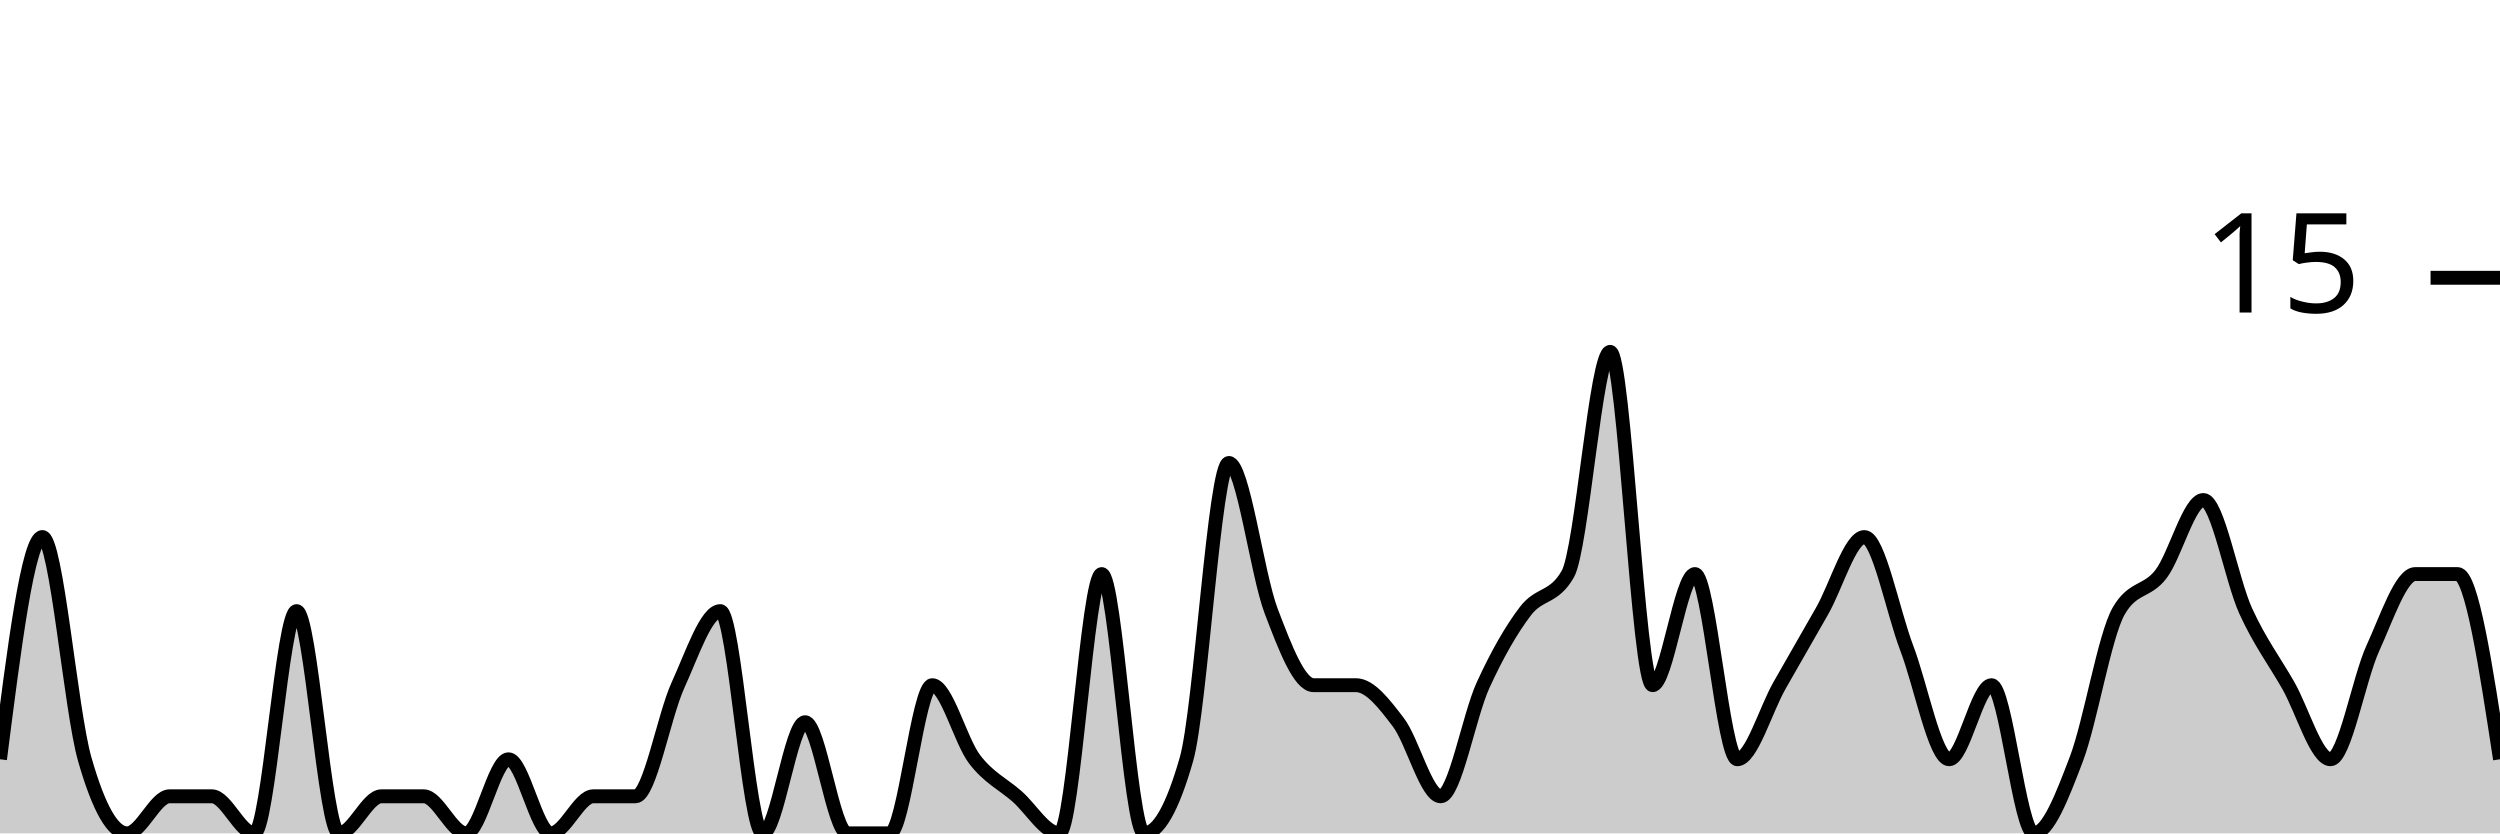
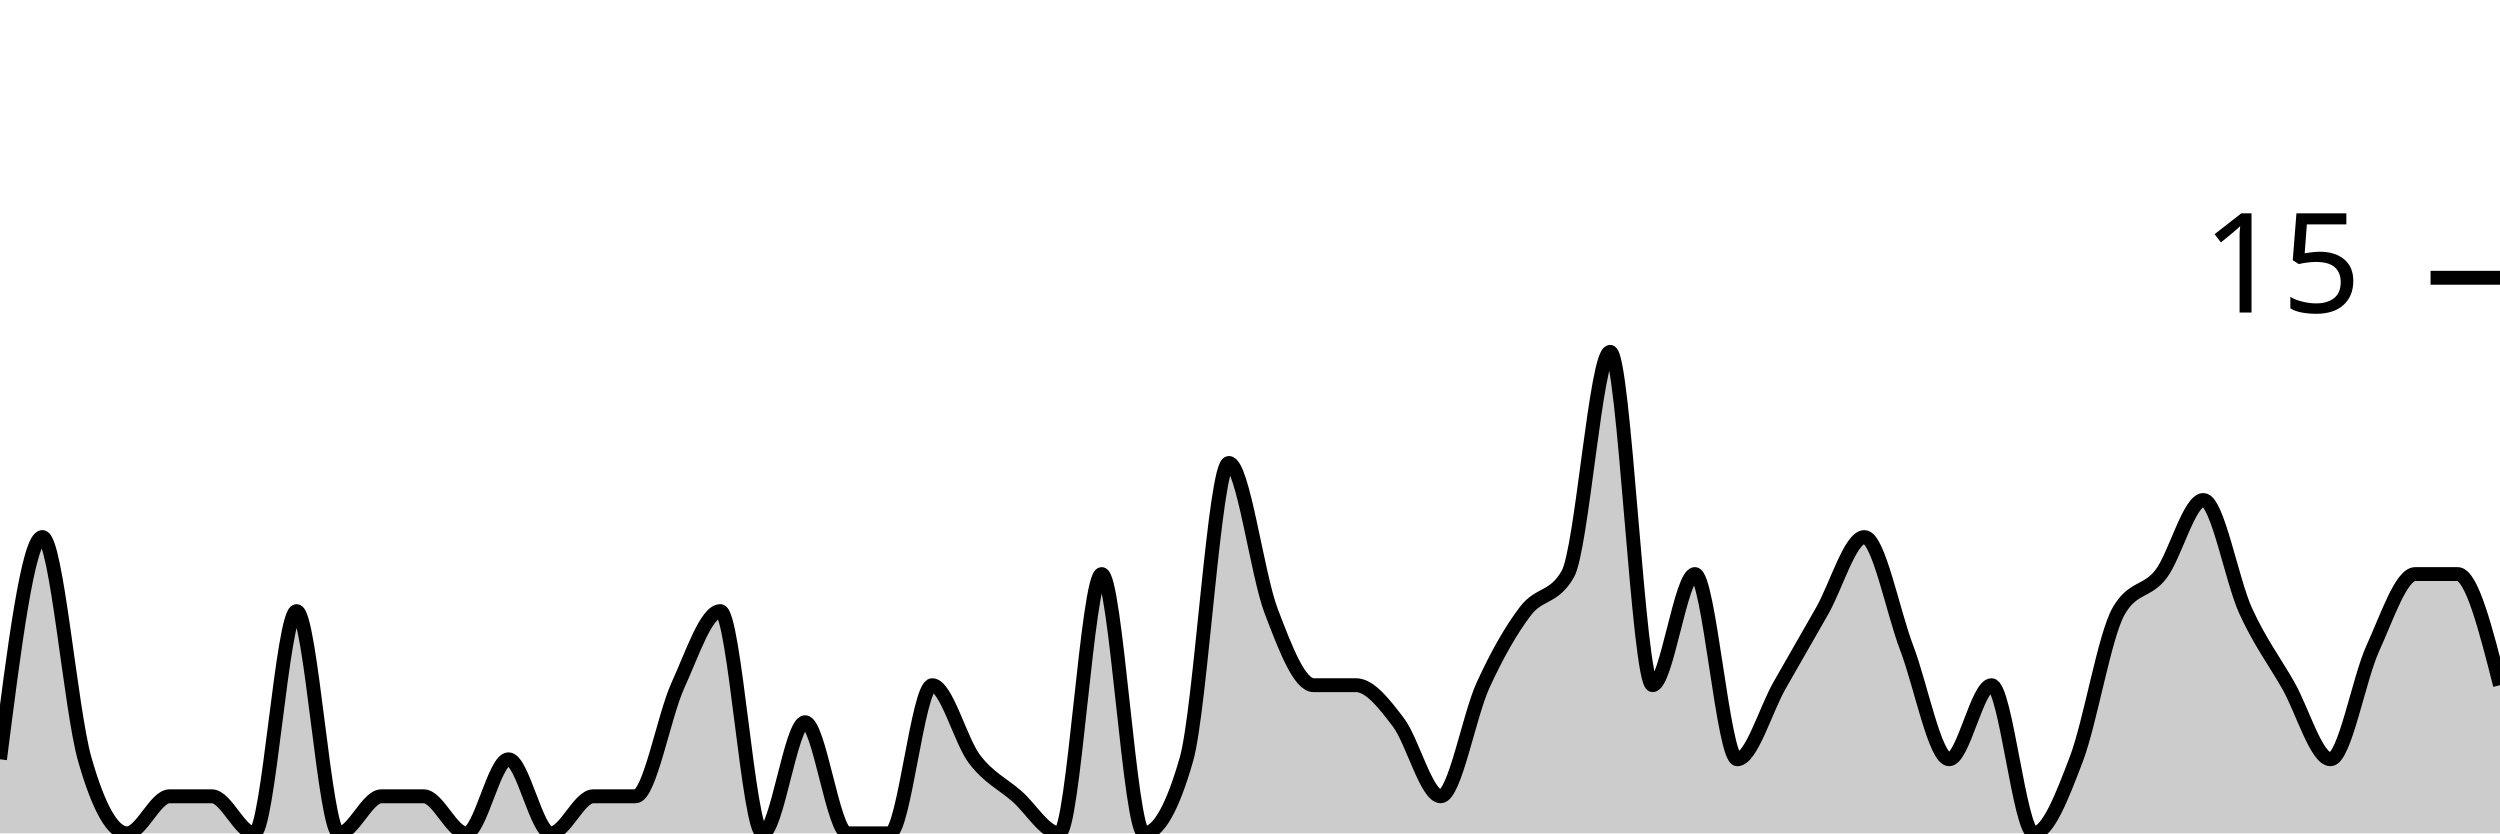
<svg xmlns="http://www.w3.org/2000/svg" viewBox="0 0 180 60">
  <g transform="translate(0,20)">
-     <path class="area" fill="rgba(0, 0, 0, 0.2)" d="M0,34.667C1.017,26.667,2.034,18.667,3.051,18.667C4.068,18.667,5.085,31.111,6.102,34.667C7.119,38.222,8.136,40,9.153,40C10.169,40,11.186,37.333,12.203,37.333C13.22,37.333,14.237,37.333,15.254,37.333C16.271,37.333,17.288,40,18.305,40C19.322,40,20.339,24,21.356,24C22.373,24,23.39,40,24.407,40C25.424,40,26.441,37.333,27.458,37.333C28.475,37.333,29.492,37.333,30.508,37.333C31.525,37.333,32.542,40,33.559,40C34.576,40,35.593,34.667,36.61,34.667C37.627,34.667,38.644,40,39.661,40C40.678,40,41.695,37.333,42.712,37.333C43.729,37.333,44.746,37.333,45.763,37.333C46.78,37.333,47.797,31.556,48.814,29.333C49.831,27.111,50.847,24,51.864,24C52.881,24,53.898,40,54.915,40C55.932,40,56.949,32,57.966,32C58.983,32,60,40,61.017,40C62.034,40,63.051,40,64.068,40C65.085,40,66.102,29.333,67.119,29.333C68.136,29.333,69.153,33.333,70.169,34.667C71.186,36,72.203,36.444,73.22,37.333C74.237,38.222,75.254,40,76.271,40C77.288,40,78.305,21.333,79.322,21.333C80.339,21.333,81.356,40,82.373,40C83.39,40,84.407,38.222,85.424,34.667C86.441,31.111,87.458,13.333,88.475,13.333C89.492,13.333,90.508,21.333,91.525,24C92.542,26.667,93.559,29.333,94.576,29.333C95.593,29.333,96.61,29.333,97.627,29.333C98.644,29.333,99.661,30.667,100.678,32C101.695,33.333,102.712,37.333,103.729,37.333C104.746,37.333,105.763,31.556,106.78,29.333C107.797,27.111,108.814,25.333,109.831,24C110.847,22.667,111.864,23.111,112.881,21.333C113.898,19.556,114.915,5.333,115.932,5.333C116.949,5.333,117.966,29.333,118.983,29.333C120,29.333,121.017,21.333,122.034,21.333C123.051,21.333,124.068,34.667,125.085,34.667C126.102,34.667,127.119,31.111,128.136,29.333C129.153,27.556,130.169,25.778,131.186,24C132.203,22.222,133.22,18.667,134.237,18.667C135.254,18.667,136.271,24,137.288,26.667C138.305,29.333,139.322,34.667,140.339,34.667C141.356,34.667,142.373,29.333,143.39,29.333C144.407,29.333,145.424,40,146.441,40C147.458,40,148.475,37.333,149.492,34.667C150.508,32,151.525,25.778,152.542,24C153.559,22.222,154.576,22.667,155.593,21.333C156.61,20,157.627,16,158.644,16C159.661,16,160.678,21.778,161.695,24C162.712,26.222,163.729,27.556,164.746,29.333C165.763,31.111,166.78,34.667,167.797,34.667C168.814,34.667,169.831,28.889,170.847,26.667C171.864,24.444,172.881,21.333,173.898,21.333C174.915,21.333,175.932,21.333,176.949,21.333C177.966,21.333,178.983,28,180,34.667L180,40C178.983,40,177.966,40,176.949,40C175.932,40,174.915,40,173.898,40C172.881,40,171.864,40,170.847,40C169.831,40,168.814,40,167.797,40C166.78,40,165.763,40,164.746,40C163.729,40,162.712,40,161.695,40C160.678,40,159.661,40,158.644,40C157.627,40,156.61,40,155.593,40C154.576,40,153.559,40,152.542,40C151.525,40,150.508,40,149.492,40C148.475,40,147.458,40,146.441,40C145.424,40,144.407,40,143.39,40C142.373,40,141.356,40,140.339,40C139.322,40,138.305,40,137.288,40C136.271,40,135.254,40,134.237,40C133.22,40,132.203,40,131.186,40C130.169,40,129.153,40,128.136,40C127.119,40,126.102,40,125.085,40C124.068,40,123.051,40,122.034,40C121.017,40,120,40,118.983,40C117.966,40,116.949,40,115.932,40C114.915,40,113.898,40,112.881,40C111.864,40,110.847,40,109.831,40C108.814,40,107.797,40,106.78,40C105.763,40,104.746,40,103.729,40C102.712,40,101.695,40,100.678,40C99.661,40,98.644,40,97.627,40C96.61,40,95.593,40,94.576,40C93.559,40,92.542,40,91.525,40C90.508,40,89.492,40,88.475,40C87.458,40,86.441,40,85.424,40C84.407,40,83.39,40,82.373,40C81.356,40,80.339,40,79.322,40C78.305,40,77.288,40,76.271,40C75.254,40,74.237,40,73.22,40C72.203,40,71.186,40,70.169,40C69.153,40,68.136,40,67.119,40C66.102,40,65.085,40,64.068,40C63.051,40,62.034,40,61.017,40C60,40,58.983,40,57.966,40C56.949,40,55.932,40,54.915,40C53.898,40,52.881,40,51.864,40C50.847,40,49.831,40,48.814,40C47.797,40,46.78,40,45.763,40C44.746,40,43.729,40,42.712,40C41.695,40,40.678,40,39.661,40C38.644,40,37.627,40,36.61,40C35.593,40,34.576,40,33.559,40C32.542,40,31.525,40,30.508,40C29.492,40,28.475,40,27.458,40C26.441,40,25.424,40,24.407,40C23.39,40,22.373,40,21.356,40C20.339,40,19.322,40,18.305,40C17.288,40,16.271,40,15.254,40C14.237,40,13.22,40,12.203,40C11.186,40,10.169,40,9.153,40C8.136,40,7.119,40,6.102,40C5.085,40,4.068,40,3.051,40C2.034,40,1.017,40,0,40Z" />
-     <path class="line" stroke="black" fill="none" d="M0,34.667C1.017,26.667,2.034,18.667,3.051,18.667C4.068,18.667,5.085,31.111,6.102,34.667C7.119,38.222,8.136,40,9.153,40C10.169,40,11.186,37.333,12.203,37.333C13.22,37.333,14.237,37.333,15.254,37.333C16.271,37.333,17.288,40,18.305,40C19.322,40,20.339,24,21.356,24C22.373,24,23.39,40,24.407,40C25.424,40,26.441,37.333,27.458,37.333C28.475,37.333,29.492,37.333,30.508,37.333C31.525,37.333,32.542,40,33.559,40C34.576,40,35.593,34.667,36.61,34.667C37.627,34.667,38.644,40,39.661,40C40.678,40,41.695,37.333,42.712,37.333C43.729,37.333,44.746,37.333,45.763,37.333C46.78,37.333,47.797,31.556,48.814,29.333C49.831,27.111,50.847,24,51.864,24C52.881,24,53.898,40,54.915,40C55.932,40,56.949,32,57.966,32C58.983,32,60,40,61.017,40C62.034,40,63.051,40,64.068,40C65.085,40,66.102,29.333,67.119,29.333C68.136,29.333,69.153,33.333,70.169,34.667C71.186,36,72.203,36.444,73.22,37.333C74.237,38.222,75.254,40,76.271,40C77.288,40,78.305,21.333,79.322,21.333C80.339,21.333,81.356,40,82.373,40C83.39,40,84.407,38.222,85.424,34.667C86.441,31.111,87.458,13.333,88.475,13.333C89.492,13.333,90.508,21.333,91.525,24C92.542,26.667,93.559,29.333,94.576,29.333C95.593,29.333,96.61,29.333,97.627,29.333C98.644,29.333,99.661,30.667,100.678,32C101.695,33.333,102.712,37.333,103.729,37.333C104.746,37.333,105.763,31.556,106.78,29.333C107.797,27.111,108.814,25.333,109.831,24C110.847,22.667,111.864,23.111,112.881,21.333C113.898,19.556,114.915,5.333,115.932,5.333C116.949,5.333,117.966,29.333,118.983,29.333C120,29.333,121.017,21.333,122.034,21.333C123.051,21.333,124.068,34.667,125.085,34.667C126.102,34.667,127.119,31.111,128.136,29.333C129.153,27.556,130.169,25.778,131.186,24C132.203,22.222,133.22,18.667,134.237,18.667C135.254,18.667,136.271,24,137.288,26.667C138.305,29.333,139.322,34.667,140.339,34.667C141.356,34.667,142.373,29.333,143.39,29.333C144.407,29.333,145.424,40,146.441,40C147.458,40,148.475,37.333,149.492,34.667C150.508,32,151.525,25.778,152.542,24C153.559,22.222,154.576,22.667,155.593,21.333C156.61,20,157.627,16,158.644,16C159.661,16,160.678,21.778,161.695,24C162.712,26.222,163.729,27.556,164.746,29.333C165.763,31.111,166.78,34.667,167.797,34.667C168.814,34.667,169.831,28.889,170.847,26.667C171.864,24.444,172.881,21.333,173.898,21.333C174.915,21.333,175.932,21.333,176.949,21.333C177.966,21.333,178.983,28,180,34.667" />
+     <path class="area" fill="rgba(0, 0, 0, 0.2)" d="M0,34.667C1.017,26.667,2.034,18.667,3.051,18.667C4.068,18.667,5.085,31.111,6.102,34.667C7.119,38.222,8.136,40,9.153,40C10.169,40,11.186,37.333,12.203,37.333C13.22,37.333,14.237,37.333,15.254,37.333C16.271,37.333,17.288,40,18.305,40C19.322,40,20.339,24,21.356,24C22.373,24,23.39,40,24.407,40C25.424,40,26.441,37.333,27.458,37.333C28.475,37.333,29.492,37.333,30.508,37.333C31.525,37.333,32.542,40,33.559,40C34.576,40,35.593,34.667,36.61,34.667C37.627,34.667,38.644,40,39.661,40C40.678,40,41.695,37.333,42.712,37.333C43.729,37.333,44.746,37.333,45.763,37.333C46.78,37.333,47.797,31.556,48.814,29.333C49.831,27.111,50.847,24,51.864,24C52.881,24,53.898,40,54.915,40C55.932,40,56.949,32,57.966,32C58.983,32,60,40,61.017,40C62.034,40,63.051,40,64.068,40C65.085,40,66.102,29.333,67.119,29.333C68.136,29.333,69.153,33.333,70.169,34.667C71.186,36,72.203,36.444,73.22,37.333C74.237,38.222,75.254,40,76.271,40C77.288,40,78.305,21.333,79.322,21.333C80.339,21.333,81.356,40,82.373,40C83.39,40,84.407,38.222,85.424,34.667C86.441,31.111,87.458,13.333,88.475,13.333C89.492,13.333,90.508,21.333,91.525,24C92.542,26.667,93.559,29.333,94.576,29.333C95.593,29.333,96.61,29.333,97.627,29.333C98.644,29.333,99.661,30.667,100.678,32C101.695,33.333,102.712,37.333,103.729,37.333C104.746,37.333,105.763,31.556,106.78,29.333C107.797,27.111,108.814,25.333,109.831,24C110.847,22.667,111.864,23.111,112.881,21.333C113.898,19.556,114.915,5.333,115.932,5.333C116.949,5.333,117.966,29.333,118.983,29.333C120,29.333,121.017,21.333,122.034,21.333C123.051,21.333,124.068,34.667,125.085,34.667C126.102,34.667,127.119,31.111,128.136,29.333C129.153,27.556,130.169,25.778,131.186,24C132.203,22.222,133.22,18.667,134.237,18.667C135.254,18.667,136.271,24,137.288,26.667C138.305,29.333,139.322,34.667,140.339,34.667C141.356,34.667,142.373,29.333,143.39,29.333C144.407,29.333,145.424,40,146.441,40C147.458,40,148.475,37.333,149.492,34.667C150.508,32,151.525,25.778,152.542,24C153.559,22.222,154.576,22.667,155.593,21.333C156.61,20,157.627,16,158.644,16C159.661,16,160.678,21.778,161.695,24C162.712,26.222,163.729,27.556,164.746,29.333C165.763,31.111,166.78,34.667,167.797,34.667C168.814,34.667,169.831,28.889,170.847,26.667C171.864,24.444,172.881,21.333,173.898,21.333C174.915,21.333,175.932,21.333,176.949,21.333C177.966,21.333,178.983,25.333,180,29.333L180,40C178.983,40,177.966,40,176.949,40C175.932,40,174.915,40,173.898,40C172.881,40,171.864,40,170.847,40C169.831,40,168.814,40,167.797,40C166.78,40,165.763,40,164.746,40C163.729,40,162.712,40,161.695,40C160.678,40,159.661,40,158.644,40C157.627,40,156.61,40,155.593,40C154.576,40,153.559,40,152.542,40C151.525,40,150.508,40,149.492,40C148.475,40,147.458,40,146.441,40C145.424,40,144.407,40,143.39,40C142.373,40,141.356,40,140.339,40C139.322,40,138.305,40,137.288,40C136.271,40,135.254,40,134.237,40C133.22,40,132.203,40,131.186,40C130.169,40,129.153,40,128.136,40C127.119,40,126.102,40,125.085,40C124.068,40,123.051,40,122.034,40C121.017,40,120,40,118.983,40C117.966,40,116.949,40,115.932,40C114.915,40,113.898,40,112.881,40C111.864,40,110.847,40,109.831,40C108.814,40,107.797,40,106.78,40C105.763,40,104.746,40,103.729,40C102.712,40,101.695,40,100.678,40C99.661,40,98.644,40,97.627,40C96.61,40,95.593,40,94.576,40C93.559,40,92.542,40,91.525,40C90.508,40,89.492,40,88.475,40C87.458,40,86.441,40,85.424,40C84.407,40,83.39,40,82.373,40C81.356,40,80.339,40,79.322,40C78.305,40,77.288,40,76.271,40C75.254,40,74.237,40,73.22,40C72.203,40,71.186,40,70.169,40C69.153,40,68.136,40,67.119,40C66.102,40,65.085,40,64.068,40C63.051,40,62.034,40,61.017,40C60,40,58.983,40,57.966,40C56.949,40,55.932,40,54.915,40C53.898,40,52.881,40,51.864,40C50.847,40,49.831,40,48.814,40C47.797,40,46.78,40,45.763,40C44.746,40,43.729,40,42.712,40C41.695,40,40.678,40,39.661,40C38.644,40,37.627,40,36.61,40C35.593,40,34.576,40,33.559,40C32.542,40,31.525,40,30.508,40C29.492,40,28.475,40,27.458,40C26.441,40,25.424,40,24.407,40C23.39,40,22.373,40,21.356,40C20.339,40,19.322,40,18.305,40C17.288,40,16.271,40,15.254,40C14.237,40,13.22,40,12.203,40C11.186,40,10.169,40,9.153,40C8.136,40,7.119,40,6.102,40C5.085,40,4.068,40,3.051,40C2.034,40,1.017,40,0,40Z" />
+     <path class="line" stroke="black" fill="none" d="M0,34.667C1.017,26.667,2.034,18.667,3.051,18.667C4.068,18.667,5.085,31.111,6.102,34.667C7.119,38.222,8.136,40,9.153,40C10.169,40,11.186,37.333,12.203,37.333C13.22,37.333,14.237,37.333,15.254,37.333C16.271,37.333,17.288,40,18.305,40C19.322,40,20.339,24,21.356,24C22.373,24,23.39,40,24.407,40C25.424,40,26.441,37.333,27.458,37.333C28.475,37.333,29.492,37.333,30.508,37.333C31.525,37.333,32.542,40,33.559,40C34.576,40,35.593,34.667,36.61,34.667C37.627,34.667,38.644,40,39.661,40C40.678,40,41.695,37.333,42.712,37.333C43.729,37.333,44.746,37.333,45.763,37.333C46.78,37.333,47.797,31.556,48.814,29.333C49.831,27.111,50.847,24,51.864,24C52.881,24,53.898,40,54.915,40C55.932,40,56.949,32,57.966,32C58.983,32,60,40,61.017,40C62.034,40,63.051,40,64.068,40C65.085,40,66.102,29.333,67.119,29.333C68.136,29.333,69.153,33.333,70.169,34.667C71.186,36,72.203,36.444,73.22,37.333C74.237,38.222,75.254,40,76.271,40C77.288,40,78.305,21.333,79.322,21.333C80.339,21.333,81.356,40,82.373,40C83.39,40,84.407,38.222,85.424,34.667C86.441,31.111,87.458,13.333,88.475,13.333C89.492,13.333,90.508,21.333,91.525,24C92.542,26.667,93.559,29.333,94.576,29.333C95.593,29.333,96.61,29.333,97.627,29.333C98.644,29.333,99.661,30.667,100.678,32C101.695,33.333,102.712,37.333,103.729,37.333C104.746,37.333,105.763,31.556,106.78,29.333C107.797,27.111,108.814,25.333,109.831,24C110.847,22.667,111.864,23.111,112.881,21.333C113.898,19.556,114.915,5.333,115.932,5.333C116.949,5.333,117.966,29.333,118.983,29.333C120,29.333,121.017,21.333,122.034,21.333C123.051,21.333,124.068,34.667,125.085,34.667C126.102,34.667,127.119,31.111,128.136,29.333C129.153,27.556,130.169,25.778,131.186,24C132.203,22.222,133.22,18.667,134.237,18.667C135.254,18.667,136.271,24,137.288,26.667C138.305,29.333,139.322,34.667,140.339,34.667C141.356,34.667,142.373,29.333,143.39,29.333C144.407,29.333,145.424,40,146.441,40C147.458,40,148.475,37.333,149.492,34.667C150.508,32,151.525,25.778,152.542,24C153.559,22.222,154.576,22.667,155.593,21.333C156.61,20,157.627,16,158.644,16C159.661,16,160.678,21.778,161.695,24C162.712,26.222,163.729,27.556,164.746,29.333C165.763,31.111,166.78,34.667,167.797,34.667C168.814,34.667,169.831,28.889,170.847,26.667C171.864,24.444,172.881,21.333,173.898,21.333C174.915,21.333,175.932,21.333,176.949,21.333C177.966,21.333,178.983,25.333,180,29.333" />
    <path class="axis-ceiling" stroke-width="1" stroke="black" fill="none" d="M175,0L180,0" />
    <text class="axis-ceiling-label" font-family="sans-serif" text-anchor="end" font-size="10px" x="170" y="2.5">15</text>
  </g>
</svg>
